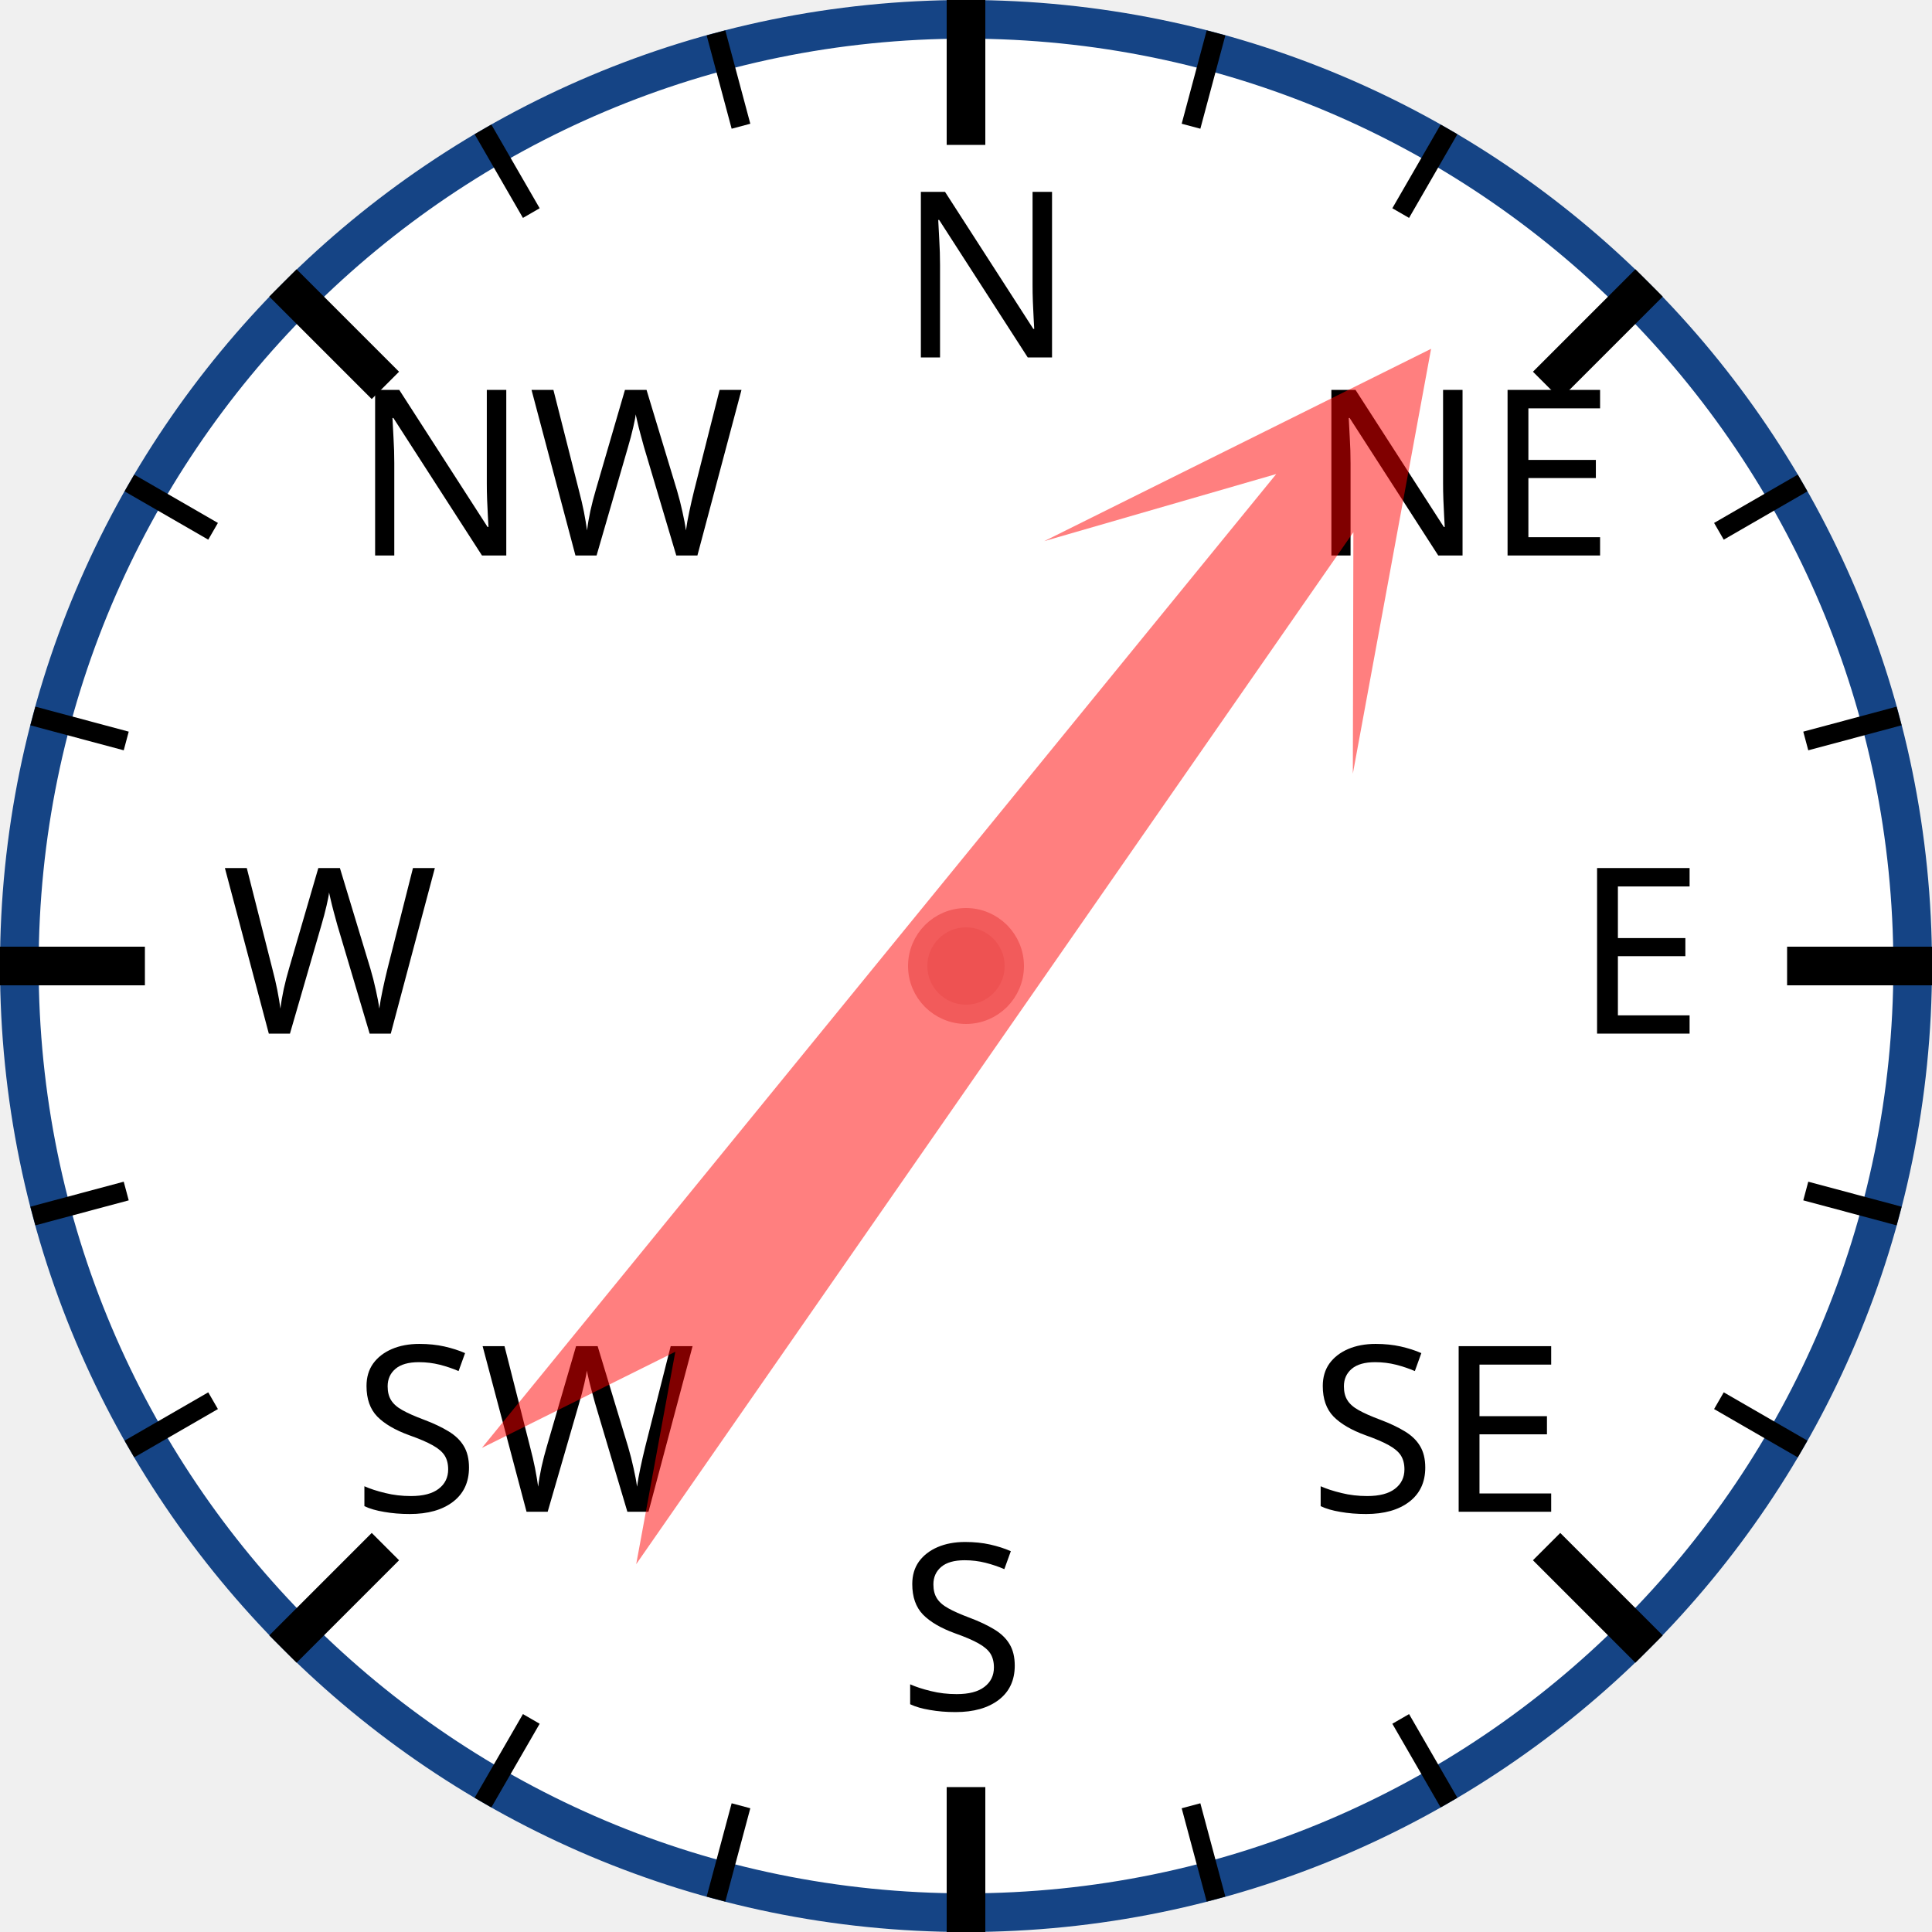
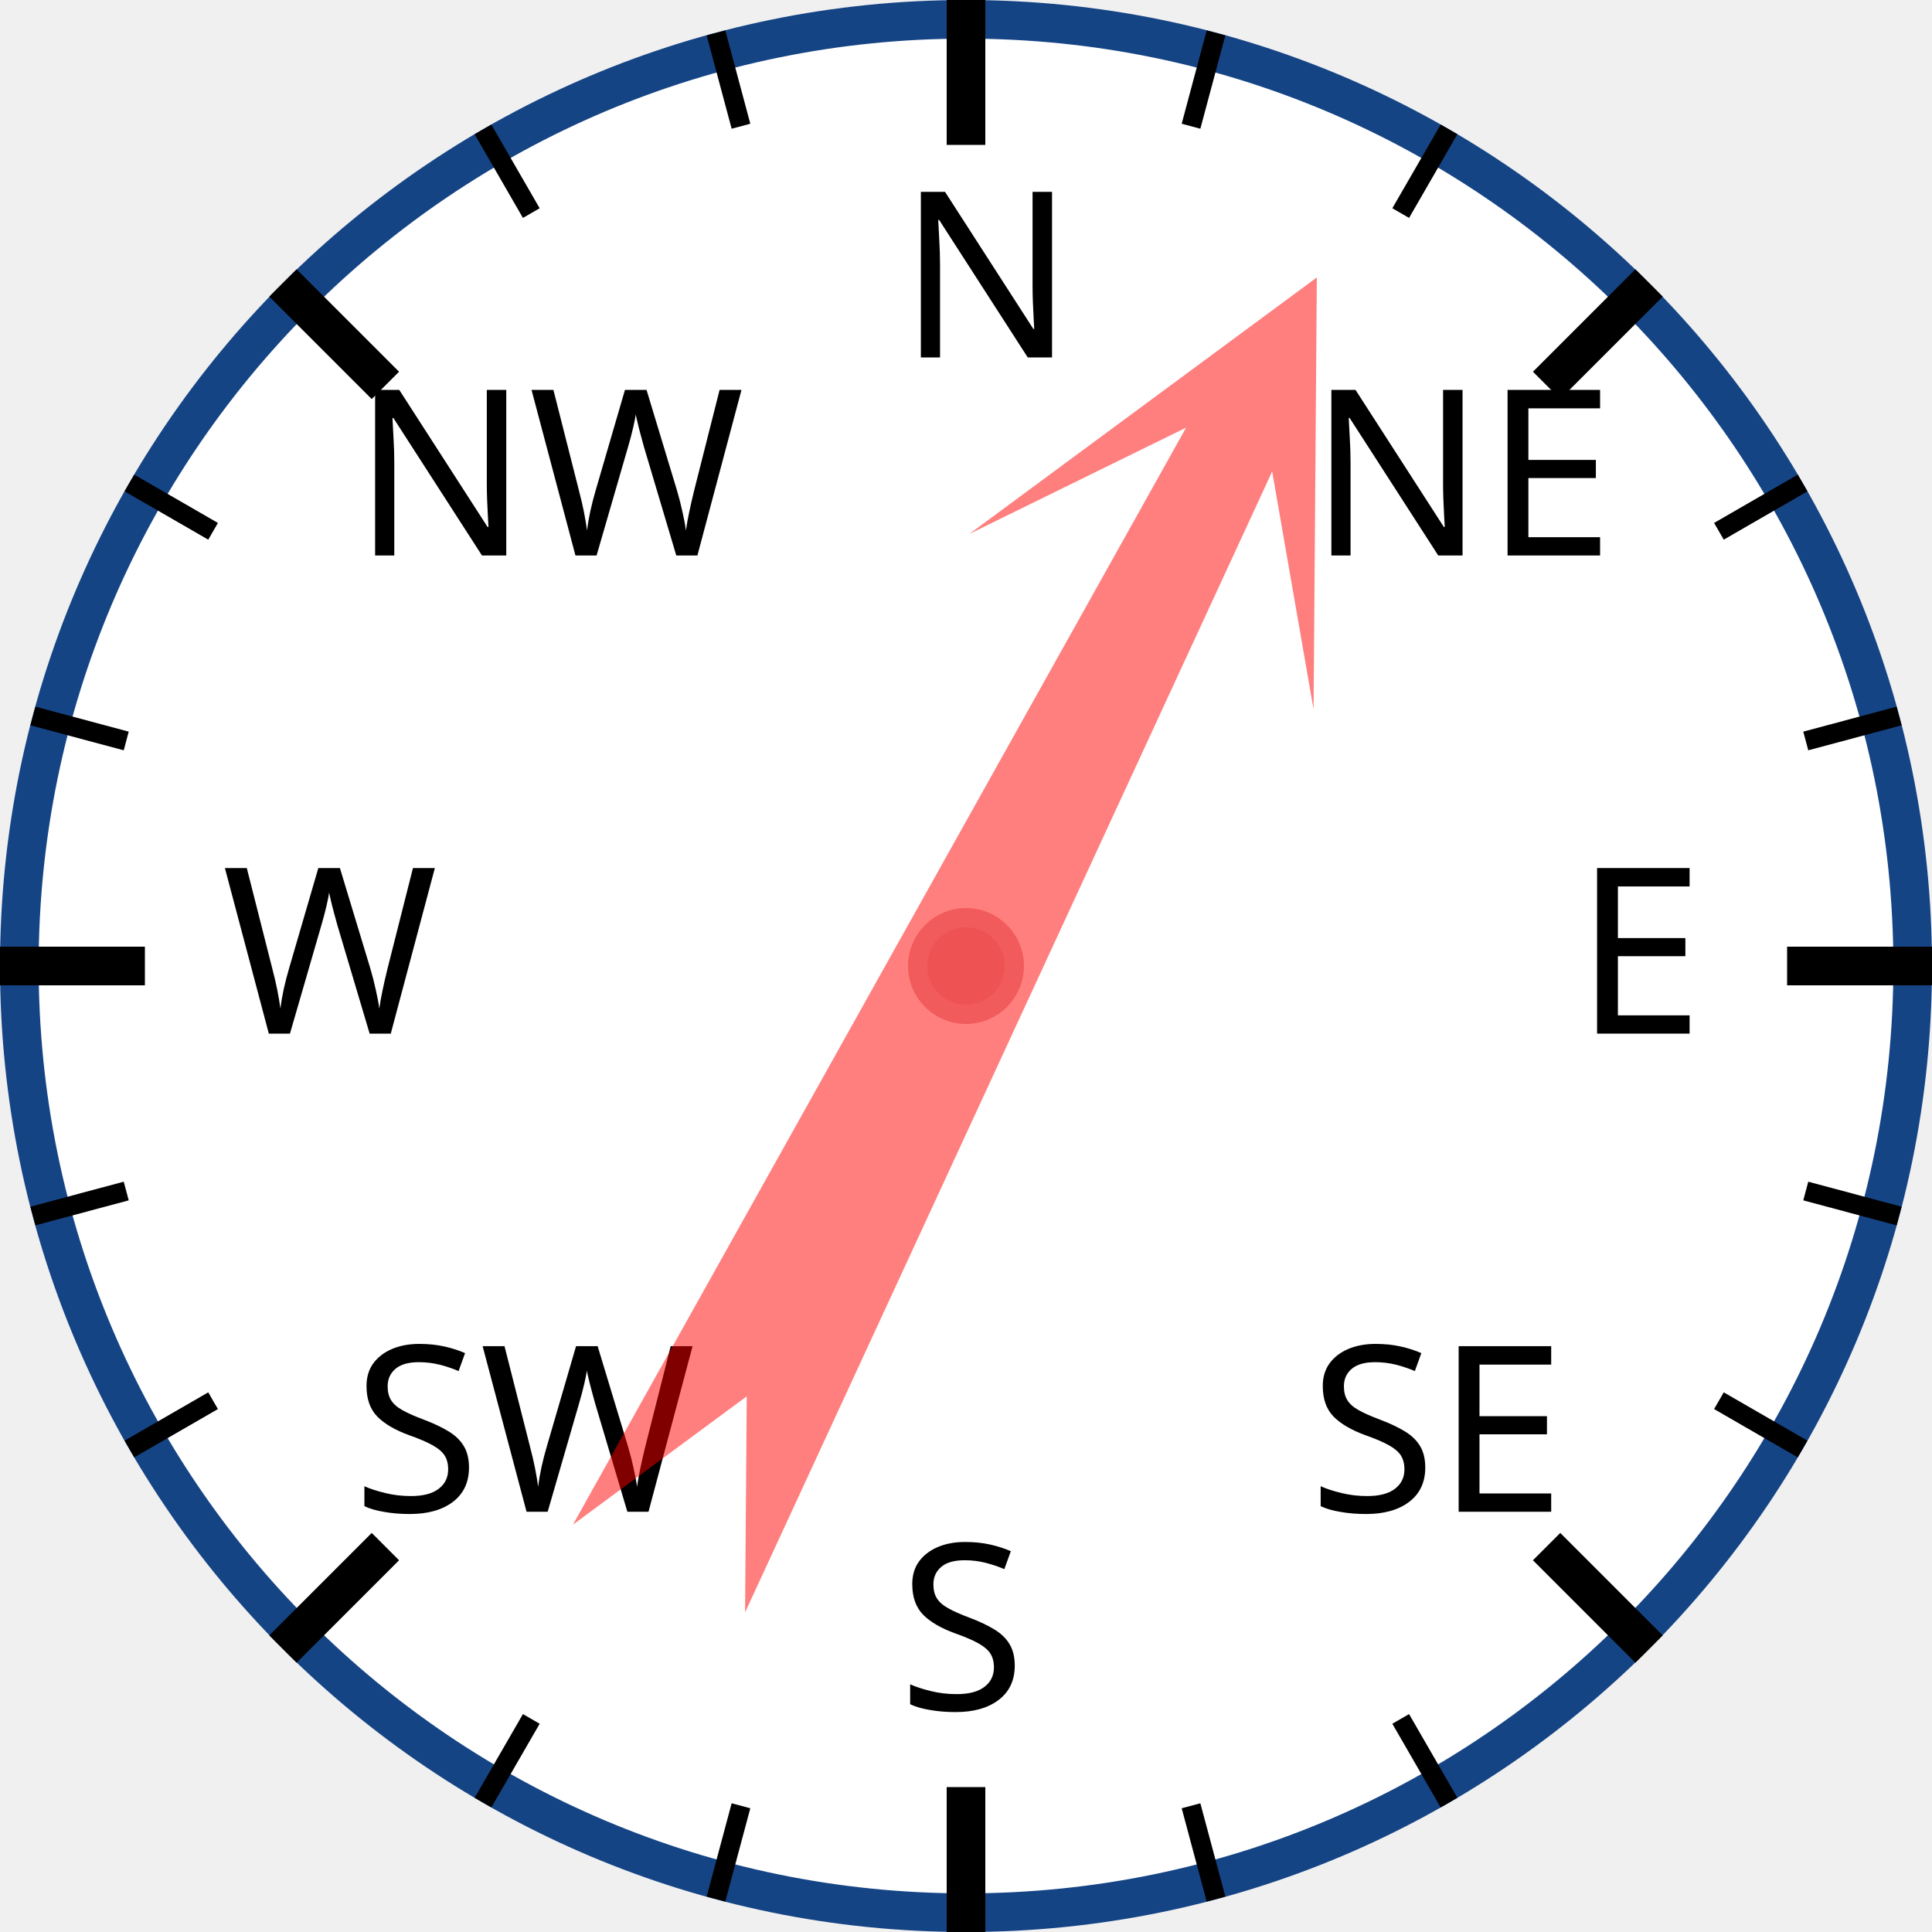
<svg xmlns="http://www.w3.org/2000/svg" width="120px" height="120px" viewBox="0 0 200 200">
  <circle cx="100" cy="100" r="98" style="fill: white; stroke: #154485; stroke-width: 4;" />
  <text x="93.0" y="37.0" style="font-family: sans-serif; font-size: 18pt;">N</text>
  <line x1="100.0" y1="0.0" x2="100.0" y2="15.0" style="stroke: black; stroke-width: 4;" />
  <line x1="74.118" y1="3.407" x2="76.706" y2="13.067" style="stroke: black; stroke-width: 2;" />
  <line x1="50" y1="13.397" x2="55" y2="22.058" style="stroke: black; stroke-width: 2;" />
  <text x="36.503" y="57.503" style="font-family: sans-serif; font-size: 18pt;">NW</text>
  <line x1="29.289" y1="29.289" x2="39.896" y2="39.896" style="stroke: black; stroke-width: 4;" />
  <line x1="13.397" y1="50" x2="22.058" y2="55" style="stroke: black; stroke-width: 2;" />
  <line x1="3.407" y1="74.118" x2="13.067" y2="76.706" style="stroke: black; stroke-width: 2;" />
  <text x="23.0" y="107.0" style="font-family: sans-serif; font-size: 18pt;">W</text>
  <line x1="0.0" y1="100.0" x2="15.0" y2="100.0" style="stroke: black; stroke-width: 4;" />
  <line x1="3.407" y1="125.882" x2="13.067" y2="123.294" style="stroke: black; stroke-width: 2;" />
  <line x1="13.397" y1="150" x2="22.058" y2="145" style="stroke: black; stroke-width: 2;" />
  <text x="36.503" y="156.497" style="font-family: sans-serif; font-size: 18pt;">SW</text>
  <line x1="29.289" y1="170.711" x2="39.896" y2="160.104" style="stroke: black; stroke-width: 4;" />
  <line x1="50" y1="186.603" x2="55" y2="177.942" style="stroke: black; stroke-width: 2;" />
  <line x1="74.118" y1="196.593" x2="76.706" y2="186.933" style="stroke: black; stroke-width: 2;" />
  <text x="93" y="177.0" style="font-family: sans-serif; font-size: 18pt;">S</text>
  <line x1="100" y1="200.0" x2="100" y2="185.0" style="stroke: black; stroke-width: 4;" />
  <line x1="125.882" y1="196.593" x2="123.294" y2="186.933" style="stroke: black; stroke-width: 2;" />
  <line x1="150.0" y1="186.603" x2="145.0" y2="177.942" style="stroke: black; stroke-width: 2;" />
  <text x="135.497" y="156.497" style="font-family: sans-serif; font-size: 18pt;">SE</text>
  <line x1="170.711" y1="170.711" x2="160.104" y2="160.104" style="stroke: black; stroke-width: 4;" />
  <line x1="186.603" y1="150" x2="177.942" y2="145" style="stroke: black; stroke-width: 2;" />
  <line x1="196.593" y1="125.882" x2="186.933" y2="123.294" style="stroke: black; stroke-width: 2;" />
  <text x="163.0" y="107" style="font-family: sans-serif; font-size: 18pt;">E</text>
  <line x1="200.0" y1="100" x2="185.0" y2="100" style="stroke: black; stroke-width: 4;" />
  <line x1="196.593" y1="74.118" x2="186.933" y2="76.706" style="stroke: black; stroke-width: 2;" />
  <line x1="186.603" y1="50" x2="177.942" y2="55" style="stroke: black; stroke-width: 2;" />
  <text x="135.497" y="57.503" style="font-family: sans-serif; font-size: 18pt;">NE</text>
  <line x1="170.711" y1="29.289" x2="160.104" y2="39.896" style="stroke: black; stroke-width: 4;" />
  <line x1="150" y1="13.397" x2="145" y2="22.058" style="stroke: black; stroke-width: 2;" />
  <line x1="125.882" y1="3.407" x2="123.294" y2="13.067" style="stroke: black; stroke-width: 2;" />
-   <polygon points="100 20 120 60 105 40 110 170 100 150 90 170 95 40 80 60" style="fill: red; fill-opacity: 0.5;" transform="rotate(37,100,100)" />
+   <polygon points="100 20 120 60 105 40 110 170 100 150 90 170 95 40 80 60" style="fill: red; fill-opacity: 0.5;" transform="rotate(27,100,100)" />
  <circle cx="100" cy="100" r="5" style="fill: #EE5252; stroke: #F25B5B; stroke-width: 2;" />
</svg>
